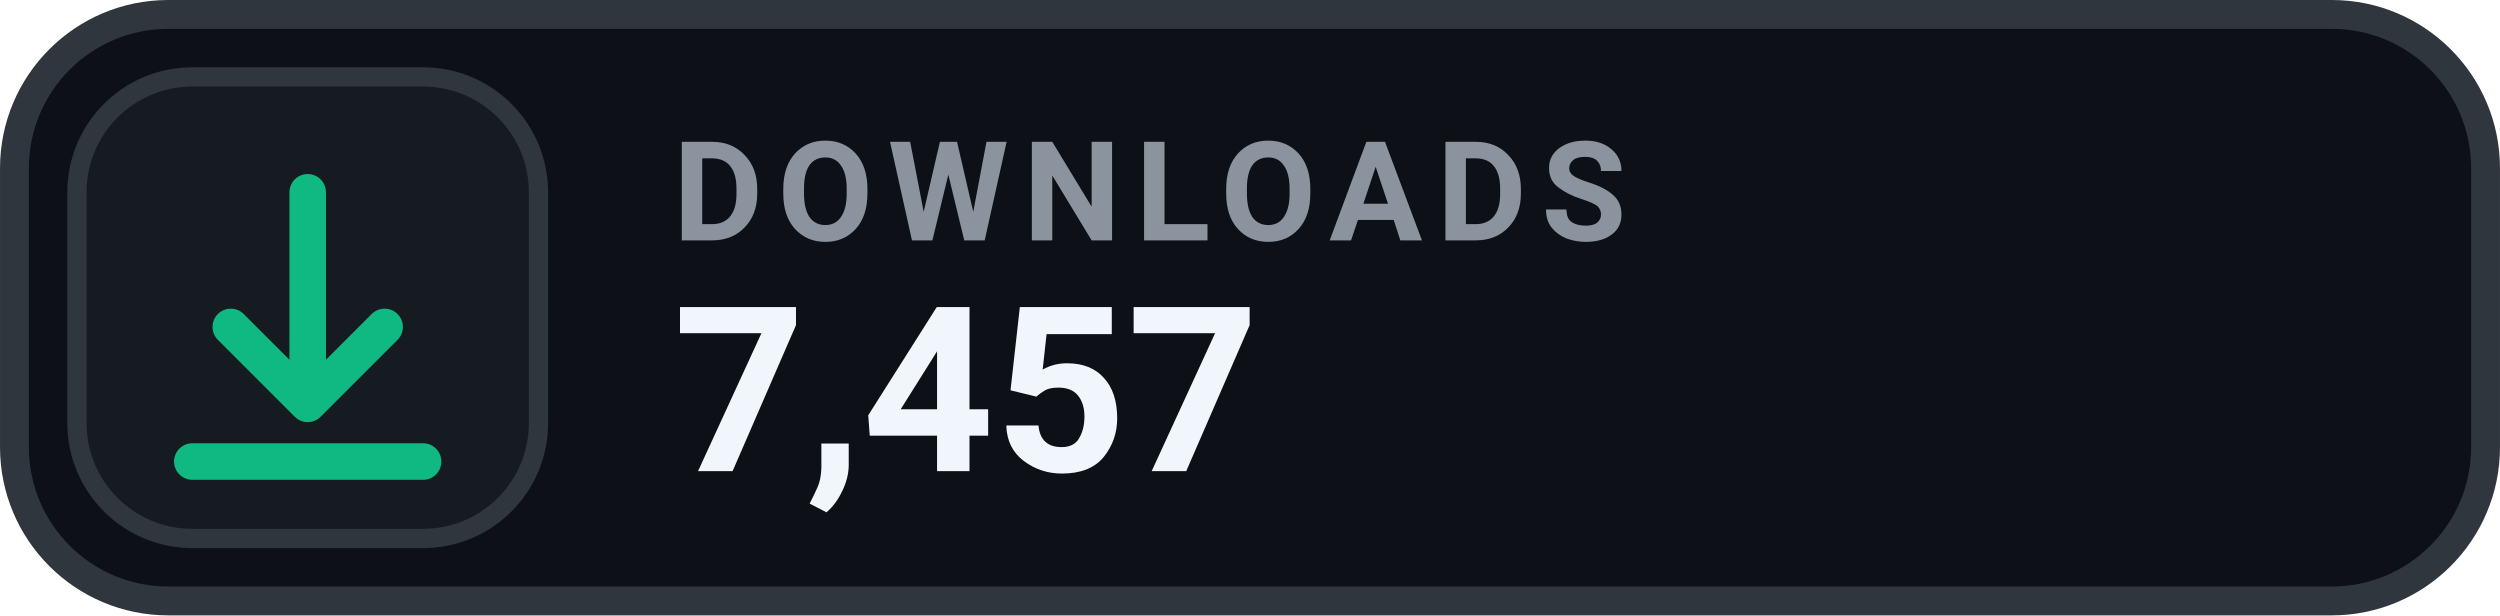
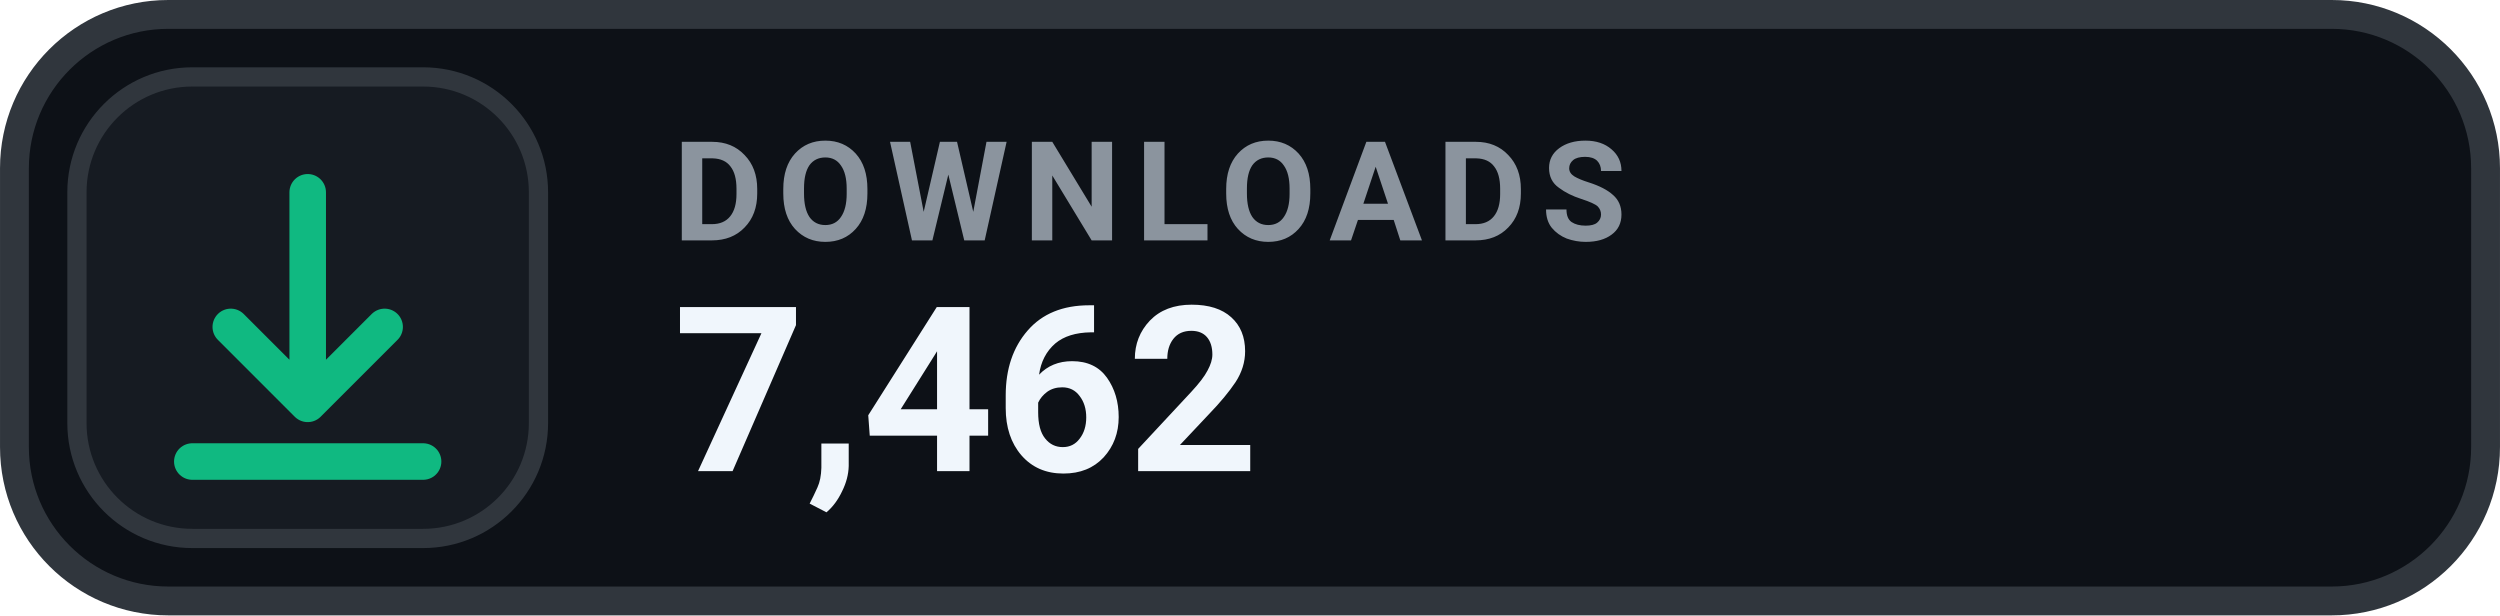
- <svg xmlns="http://www.w3.org/2000/svg" width="126" height="31.015" viewBox="0 0 130 32" role="img" aria-label="DOWNLOADS 7,457">
+ <svg xmlns="http://www.w3.org/2000/svg" width="126" height="31.015" viewBox="0 0 130 32" role="img" aria-label="DOWNLOADS 7,462">
  <rect x=".75" y=".75" width="128.5" height="30.5" rx="8" fill="#0D1117" stroke="#30363D" stroke-width="1.5" />
  <rect x="4" y="4" width="24" height="24" rx="6" fill="#161B22" stroke="#30363D" stroke-width="1" />
  <g transform="translate(16 16)" style="color:#10B981;">
    <path d="M0 -6 v11 m0 0 l4 -4 m-4 4 l-4 -4 M-6 8 h12" fill="none" stroke="currentColor" stroke-width="1.9" stroke-linecap="round" stroke-linejoin="round" />
  </g>
  <text x="35" y="12.5" fill="#8B949E" font-family="-apple-system,BlinkMacSystemFont,'Segoe UI',Roboto,Helvetica,Arial,sans-serif" font-size="7.2" font-weight="700" letter-spacing=".75">DOWNLOADS</text>
-   <text x="35" y="24.5" fill="#F0F6FC" font-family="-apple-system,BlinkMacSystemFont,'Segoe UI',Roboto,Helvetica,Arial,sans-serif" font-size="12" font-weight="700">7,457</text>
+   <text x="35" y="24.5" fill="#F0F6FC" font-family="-apple-system,BlinkMacSystemFont,'Segoe UI',Roboto,Helvetica,Arial,sans-serif" font-size="12" font-weight="700">7,462</text>
</svg>
